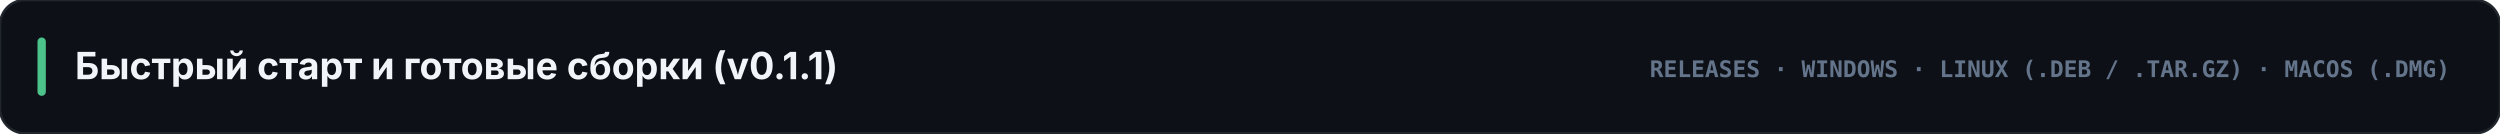
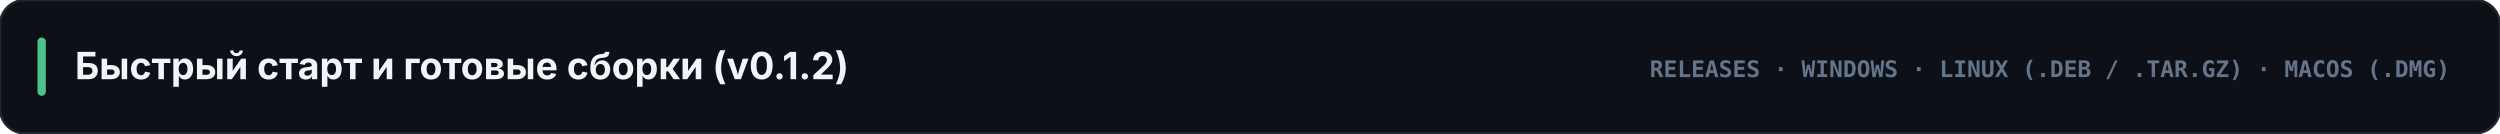
<svg xmlns="http://www.w3.org/2000/svg" viewBox="0 0 1200 64" width="1200" height="64">
  <rect width="1200" height="64" rx="12" fill="#0d1117" stroke="#21262d" stroke-width="1.2" />
  <rect x="18" y="18" width="4" height="28" rx="2" fill="#4cc38a" />
-   <text x="36" y="38" fill="#f1f5f9" font-family="-apple-system, BlinkMacSystemFont, 'Segoe UI', Inter, sans-serif" font-size="18" font-weight="700">Быстрый старт и готовые сборки (v0.1.1)</text>
+   <text x="36" y="38" fill="#f1f5f9" font-family="-apple-system, BlinkMacSystemFont, 'Segoe UI', Inter, sans-serif" font-size="18" font-weight="700">Быстрый старт и готовые сборки (v0.1.2)</text>
  <text x="1176" y="37" text-anchor="end" fill="#64748b" font-family="ui-monospace, SFMono-Regular, Menlo, Consolas, monospace" font-size="11" font-weight="700">RELEASES · WINDOWS · LINUX (.DEB / .TAR.GZ) · MACOS (.DMG)</text>
</svg>
